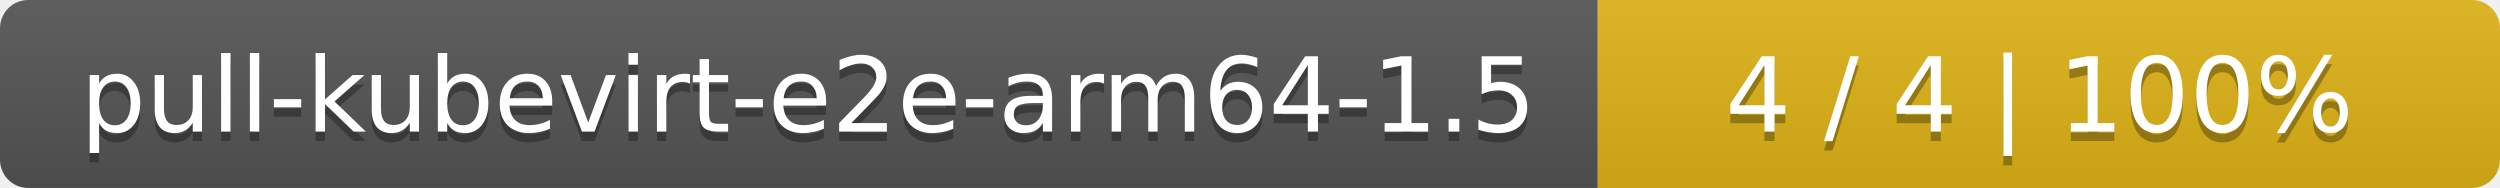
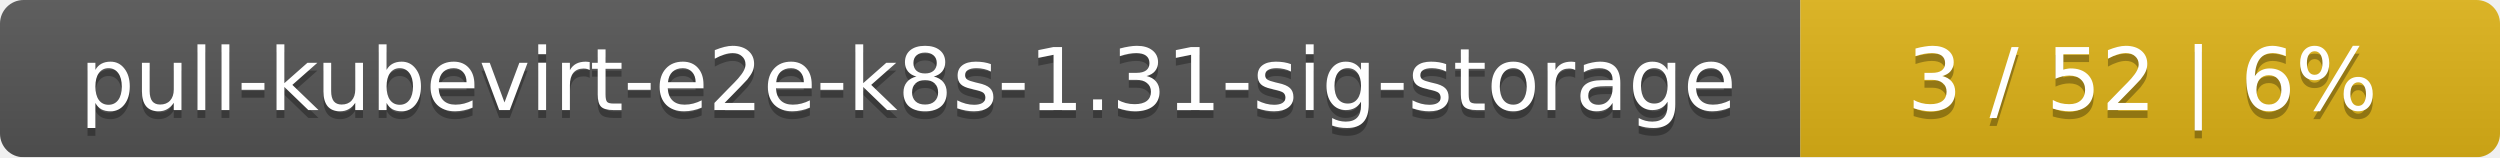
- <svg xmlns="http://www.w3.org/2000/svg" width="266" height="20">
+ <svg xmlns="http://www.w3.org/2000/svg" width="318" height="20">
  <linearGradient id="smooth" x2="0" y2="100%">
    <stop offset="0" stop-color="#bbb" stop-opacity=".1" />
    <stop offset="1" stop-opacity=".1" />
  </linearGradient>
  <mask id="round">
-     <rect width="266" height="20" rx="3" fill="#fff" />
+     <rect width="318" height="20" rx="3" fill="#fff" />
  </mask>
  <g mask="url(#round)">
-     <rect width="170" height="20" fill="#555" />
-     <rect x="170" width="96" height="20" fill="#dfb317" />
-     <rect width="266" height="20" fill="url(#smooth)" />
+     <rect width="229" height="20" fill="#555" />
+     <rect x="229" width="89" height="20" fill="#dfb317" />
+     <rect width="318" height="20" fill="url(#smooth)" />
  </g>
  <g fill="#fff" text-anchor="middle" font-family="DejaVu Sans,Verdana,Geneva,sans-serif" font-size="11">
-     <text x="86" y="15" fill="#010101" fill-opacity=".3">pull-kubevirt-e2e-arm64-1.5</text>
-     <text x="86" y="14">pull-kubevirt-e2e-arm64-1.5</text>
-     <text x="217" y="15" fill="#010101" fill-opacity=".3">4 / 4    |    100%</text>
-     <text x="217" y="14">4 / 4    |    100%</text>
+     <text x="115.5" y="15" fill="#010101" fill-opacity=".3">pull-kubevirt-e2e-k8s-1.31-sig-storage</text>
+     <text x="115.5" y="14">pull-kubevirt-e2e-k8s-1.31-sig-storage</text>
+     <text x="272.5" y="15" fill="#010101" fill-opacity=".3">3 / 52    |    6%</text>
+     <text x="272.5" y="14">3 / 52    |    6%</text>
  </g>
</svg>
